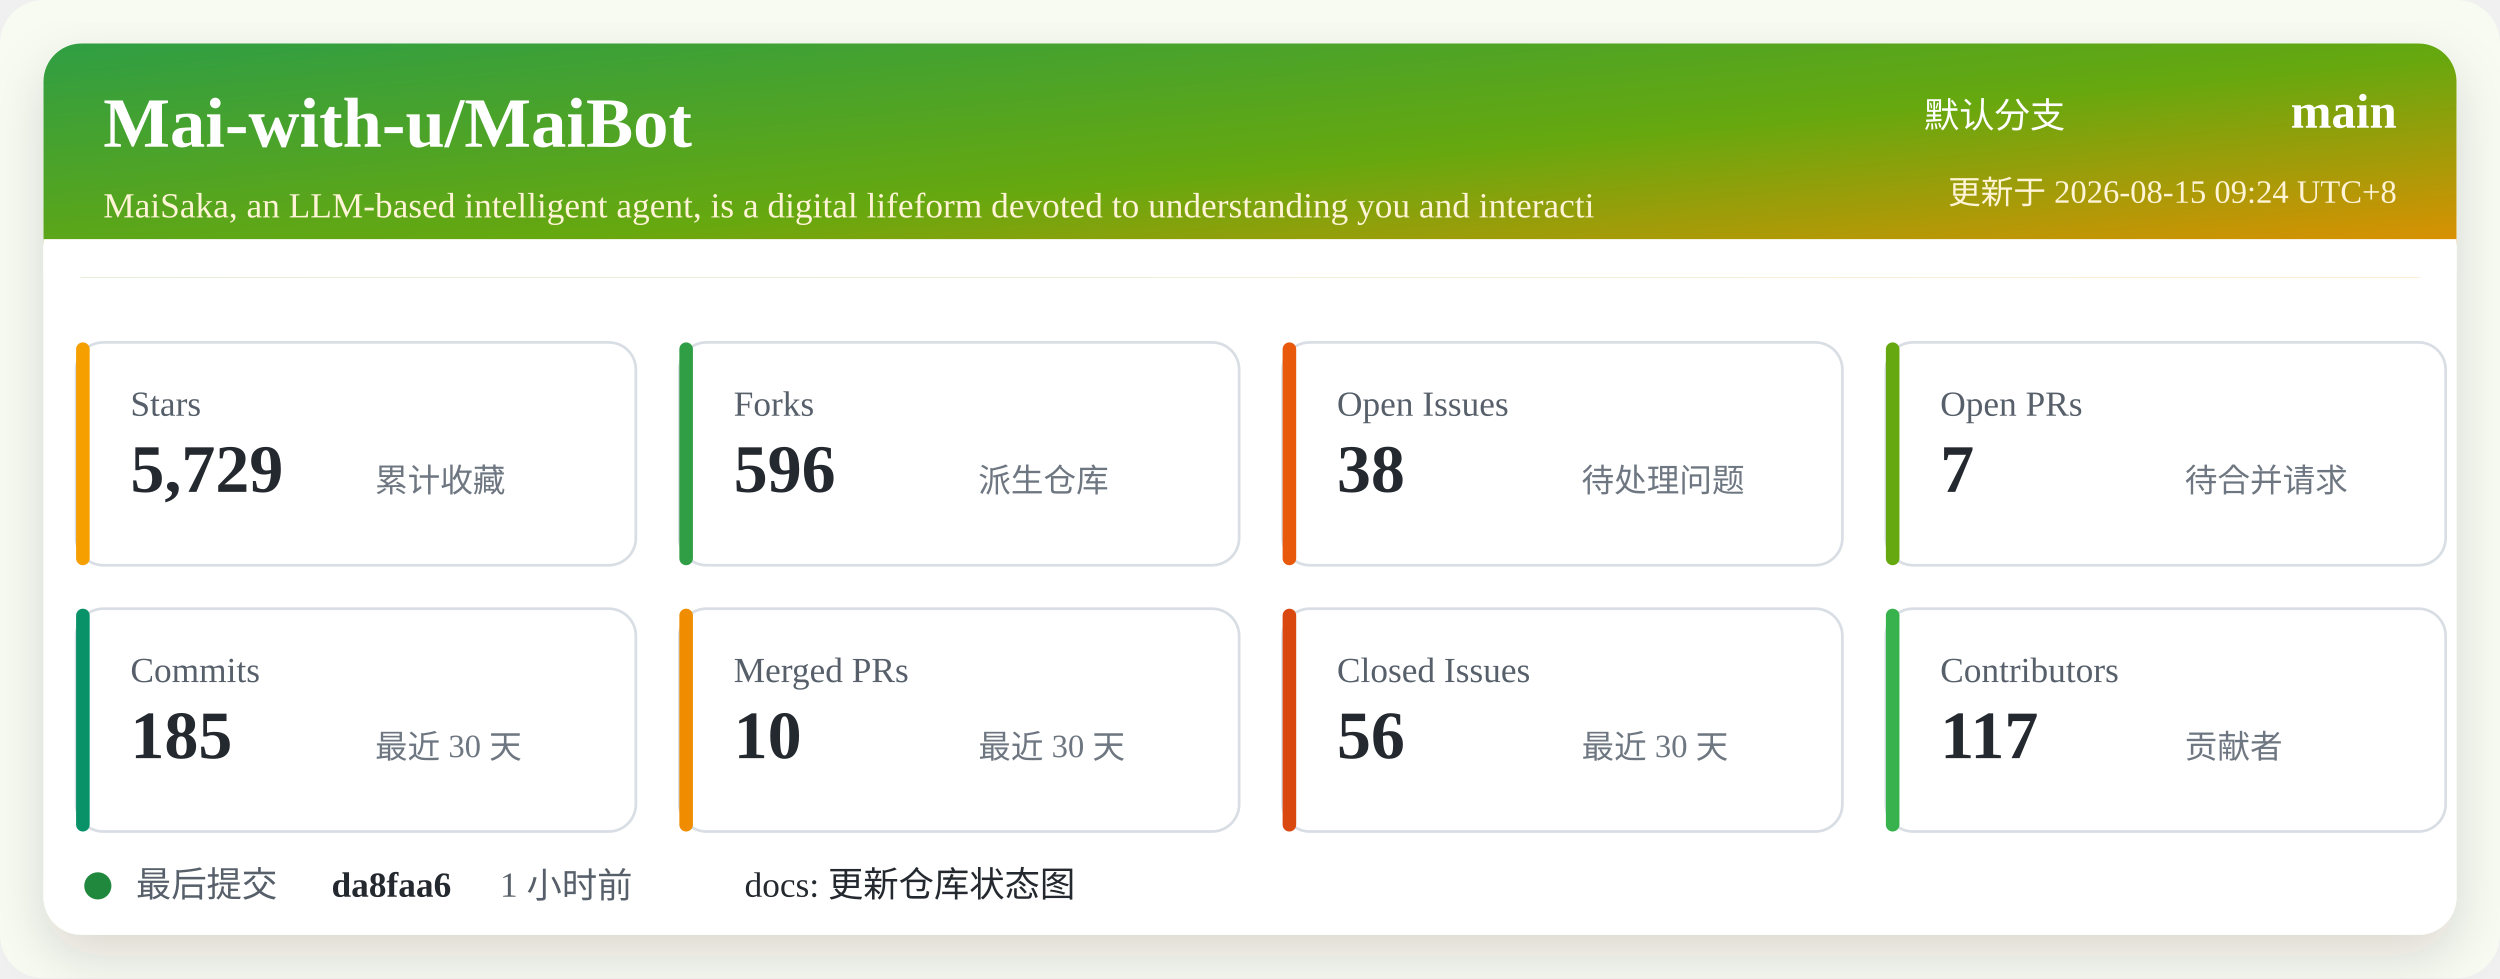
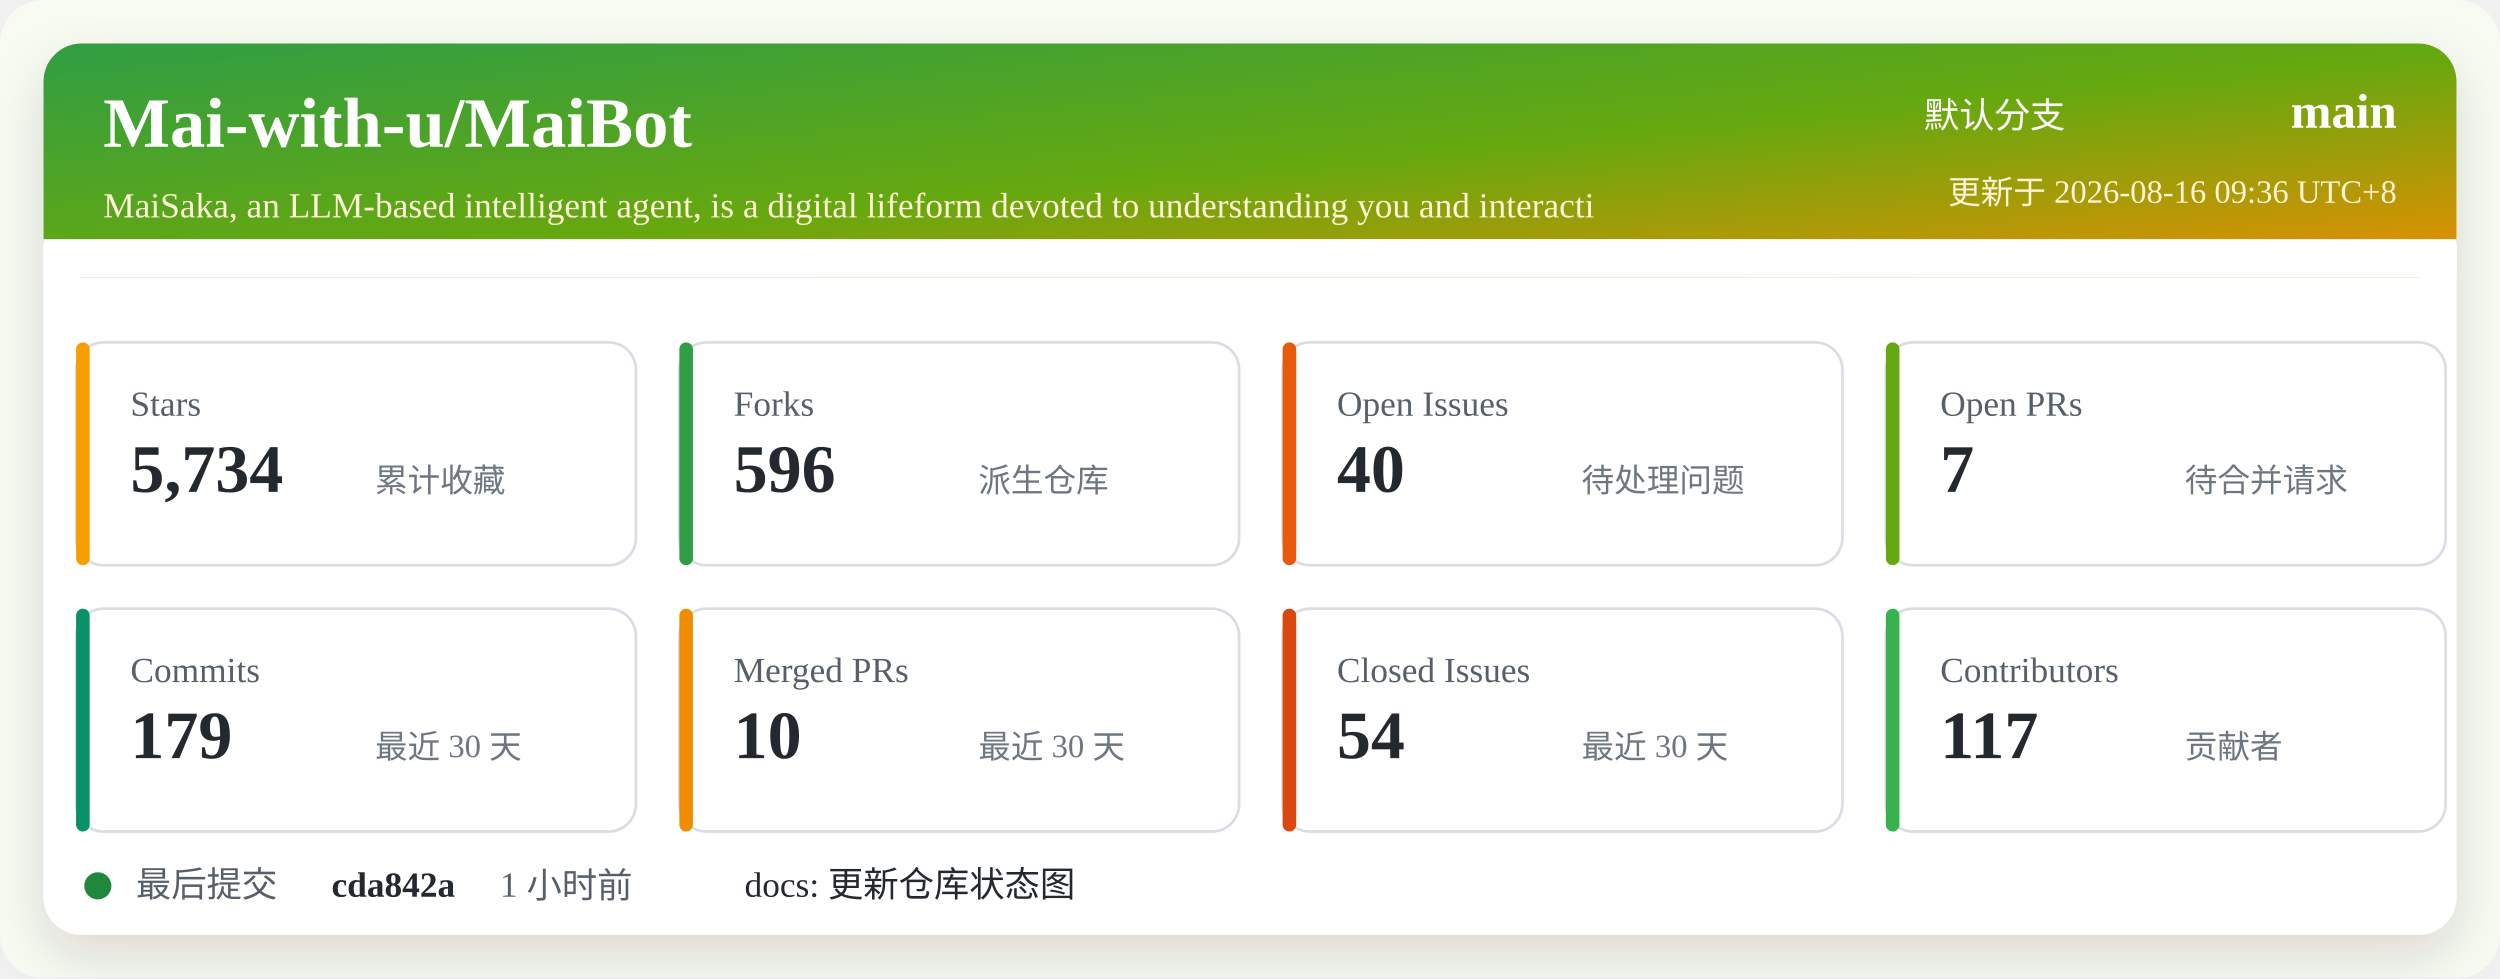
<svg xmlns="http://www.w3.org/2000/svg" width="920" height="360" viewBox="0 0 920 360" role="img" aria-labelledby="title desc">
  <defs>
    <linearGradient id="header" x1="0" x2="1" y1="0" y2="1">
      <stop offset="0%" stop-color="#2f9e44" />
      <stop offset="52%" stop-color="#66a80f" />
      <stop offset="100%" stop-color="#f08c00" />
    </linearGradient>
    <filter id="shadow" x="-5%" y="-5%" width="110%" height="110%">
      <feDropShadow dx="0" dy="8" stdDeviation="10" flood-color="#2b2318" flood-opacity="0.14" />
    </filter>
  </defs>
  <rect width="920" height="360" rx="16" fill="#f7fbf2" />
  <rect x="16" y="16" width="888" height="328" rx="14" fill="#ffffff" filter="url(#shadow)" />
  <rect x="16" y="16" width="888" height="86" rx="14" fill="url(#header)" />
  <path d="M16 88 H904 V102 H16 Z" fill="#ffffff" />
  <text x="38" y="54" fill="#ffffff" font-size="26" font-weight="700">Mai-with-u/MaiBot</text>
  <text x="38" y="80" fill="#fff4d6" font-size="13">MaiSaka, an LLM-based intelligent agent, is a digital lifeform devoted to understanding you and interacti</text>
  <text x="760" y="47" fill="#ffffff" font-size="13" text-anchor="end">默认分支</text>
  <text x="882" y="47" fill="#ffffff" font-size="18" font-weight="700" text-anchor="end">main</text>
-   <text x="882" y="75" fill="#fff4d6" font-size="12" text-anchor="end">更新于 2026-08-15 09:24 UTC+8</text>
+   <text x="882" y="75" fill="#fff4d6" font-size="12" text-anchor="end">更新于 2026-08-16 09:36 UTC+8</text>
  <g transform="translate(28 126)">
    <rect width="206" height="82" rx="10" fill="#ffffff" stroke="#d8dee4" />
    <rect x="0" y="0" width="5" height="82" rx="2.5" fill="#f59f00" />
    <text x="20" y="27" fill="#57606a" font-size="13">Stars</text>
-     <text x="20" y="55" fill="#24292f" font-size="25" font-weight="700">5,729</text>
+     <text x="20" y="55" fill="#24292f" font-size="25" font-weight="700">5,734</text>
    <text x="110" y="55" fill="#6e7781" font-size="12">累计收藏</text>
  </g>
  <g transform="translate(250 126)">
    <rect width="206" height="82" rx="10" fill="#ffffff" stroke="#d8dee4" />
    <rect x="0" y="0" width="5" height="82" rx="2.5" fill="#2f9e44" />
    <text x="20" y="27" fill="#57606a" font-size="13">Forks</text>
    <text x="20" y="55" fill="#24292f" font-size="25" font-weight="700">596</text>
    <text x="110" y="55" fill="#6e7781" font-size="12">派生仓库</text>
  </g>
  <g transform="translate(472 126)">
    <rect width="206" height="82" rx="10" fill="#ffffff" stroke="#d8dee4" />
    <rect x="0" y="0" width="5" height="82" rx="2.5" fill="#e8590c" />
    <text x="20" y="27" fill="#57606a" font-size="13">Open Issues</text>
-     <text x="20" y="55" fill="#24292f" font-size="25" font-weight="700">38</text>
+     <text x="20" y="55" fill="#24292f" font-size="25" font-weight="700">40</text>
    <text x="110" y="55" fill="#6e7781" font-size="12">待处理问题</text>
  </g>
  <g transform="translate(694 126)">
    <rect width="206" height="82" rx="10" fill="#ffffff" stroke="#d8dee4" />
    <rect x="0" y="0" width="5" height="82" rx="2.5" fill="#66a80f" />
    <text x="20" y="27" fill="#57606a" font-size="13">Open PRs</text>
    <text x="20" y="55" fill="#24292f" font-size="25" font-weight="700">7</text>
    <text x="110" y="55" fill="#6e7781" font-size="12">待合并请求</text>
  </g>
  <g transform="translate(28 224)">
    <rect width="206" height="82" rx="10" fill="#ffffff" stroke="#d8dee4" />
    <rect x="0" y="0" width="5" height="82" rx="2.5" fill="#099268" />
    <text x="20" y="27" fill="#57606a" font-size="13">Commits</text>
-     <text x="20" y="55" fill="#24292f" font-size="25" font-weight="700">185</text>
+     <text x="20" y="55" fill="#24292f" font-size="25" font-weight="700">179</text>
    <text x="110" y="55" fill="#6e7781" font-size="12">最近 30 天</text>
  </g>
  <g transform="translate(250 224)">
    <rect width="206" height="82" rx="10" fill="#ffffff" stroke="#d8dee4" />
    <rect x="0" y="0" width="5" height="82" rx="2.5" fill="#f08c00" />
    <text x="20" y="27" fill="#57606a" font-size="13">Merged PRs</text>
    <text x="20" y="55" fill="#24292f" font-size="25" font-weight="700">10</text>
    <text x="110" y="55" fill="#6e7781" font-size="12">最近 30 天</text>
  </g>
  <g transform="translate(472 224)">
    <rect width="206" height="82" rx="10" fill="#ffffff" stroke="#d8dee4" />
    <rect x="0" y="0" width="5" height="82" rx="2.5" fill="#d9480f" />
    <text x="20" y="27" fill="#57606a" font-size="13">Closed Issues</text>
-     <text x="20" y="55" fill="#24292f" font-size="25" font-weight="700">56</text>
+     <text x="20" y="55" fill="#24292f" font-size="25" font-weight="700">54</text>
    <text x="110" y="55" fill="#6e7781" font-size="12">最近 30 天</text>
  </g>
  <g transform="translate(694 224)">
    <rect width="206" height="82" rx="10" fill="#ffffff" stroke="#d8dee4" />
    <rect x="0" y="0" width="5" height="82" rx="2.5" fill="#37b24d" />
    <text x="20" y="27" fill="#57606a" font-size="13">Contributors</text>
    <text x="20" y="55" fill="#24292f" font-size="25" font-weight="700">117</text>
    <text x="110" y="55" fill="#6e7781" font-size="12">贡献者</text>
  </g>
  <g transform="translate(28 318)">
    <circle cx="8" cy="8" r="5" fill="#1f883d" />
    <text x="22" y="12" fill="#57606a" font-size="13">最后提交</text>
-     <text x="94" y="12" fill="#24292f" font-size="13" font-weight="700">da8faa6</text>
+     <text x="94" y="12" fill="#24292f" font-size="13" font-weight="700">cda842a</text>
    <text x="156" y="12" fill="#57606a" font-size="13">1 小时前</text>
    <text x="246" y="12" fill="#24292f" font-size="13">docs: 更新仓库状态图</text>
  </g>
</svg>
